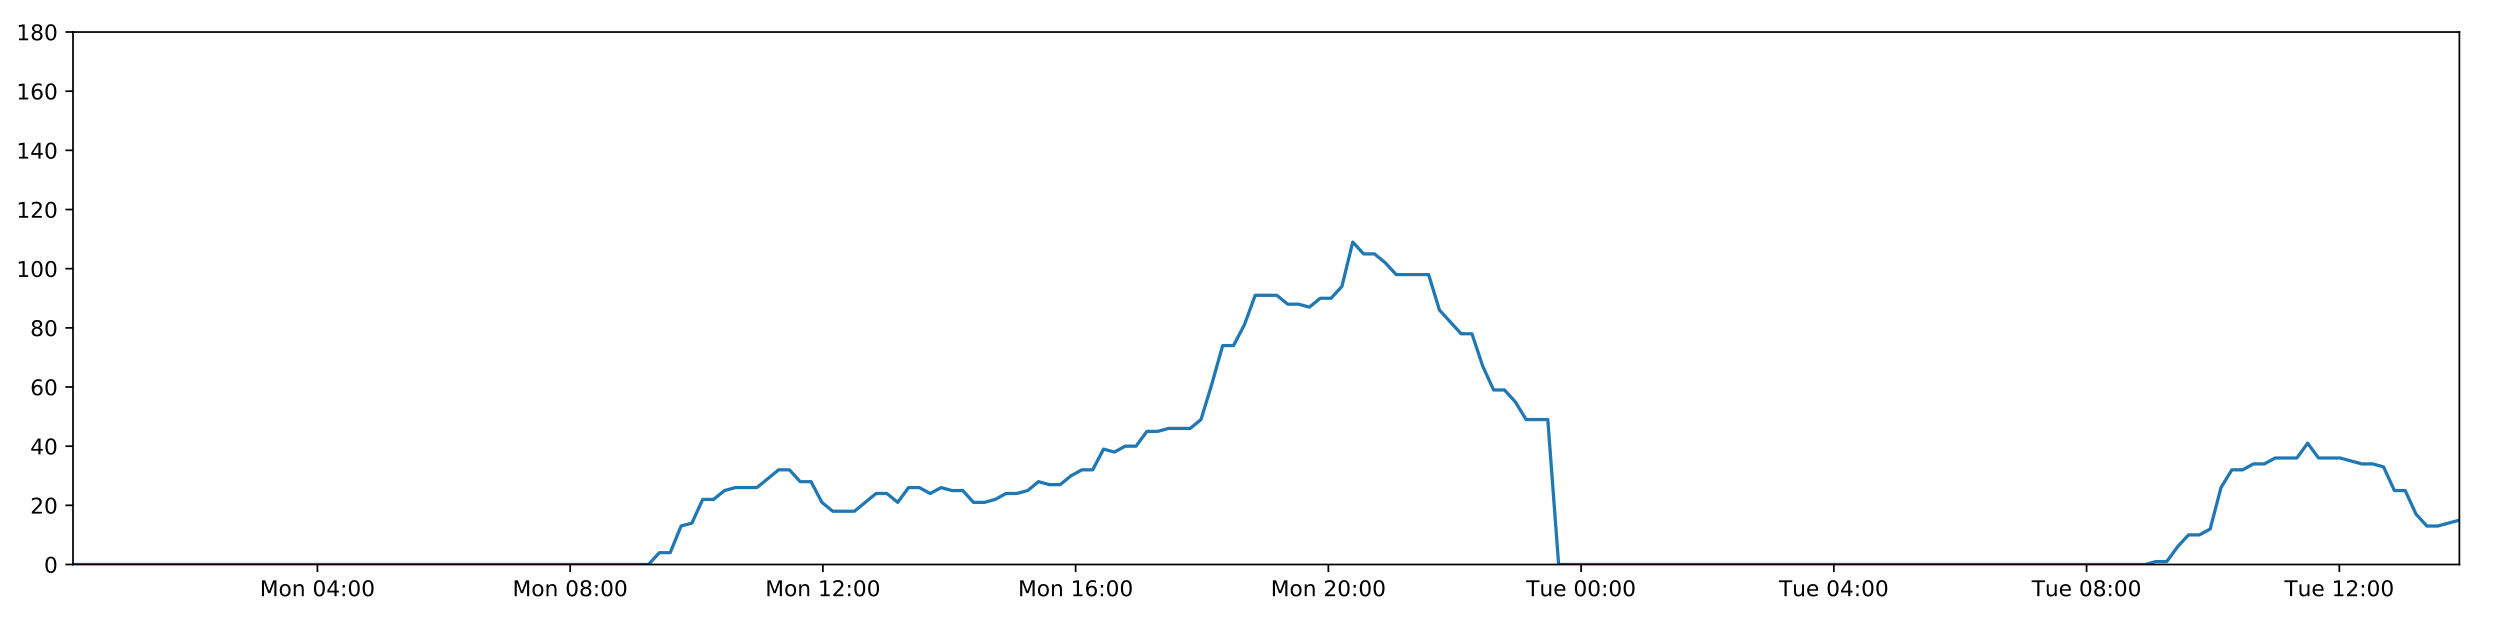
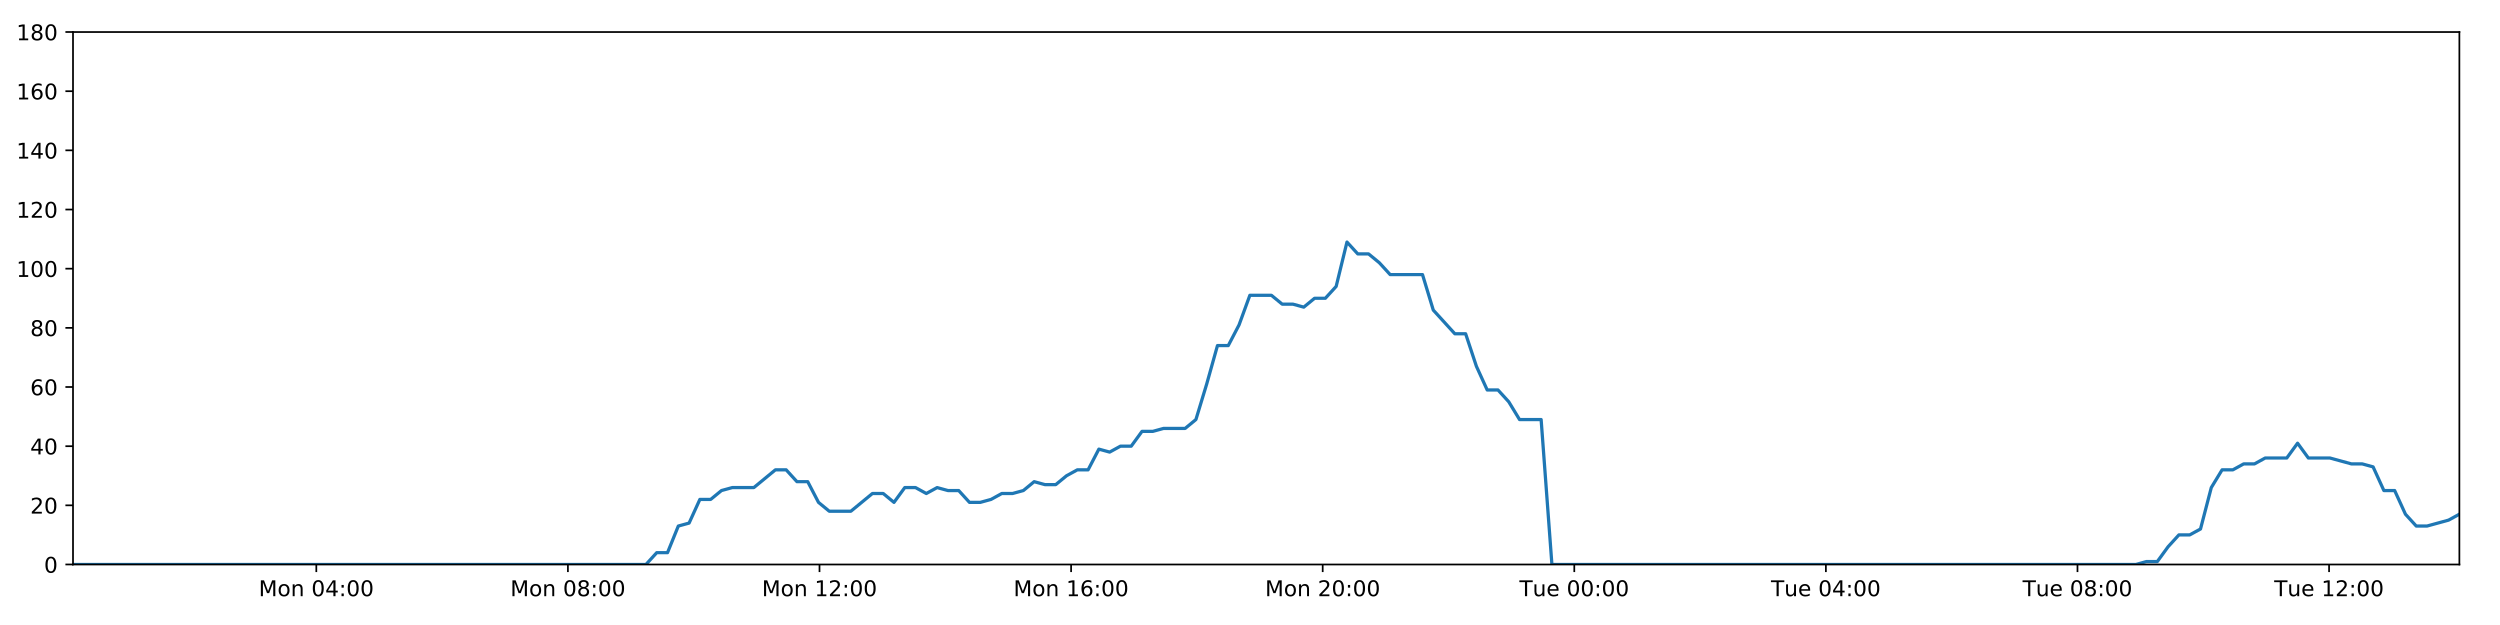
<svg xmlns="http://www.w3.org/2000/svg" xmlns:xlink="http://www.w3.org/1999/xlink" height="288pt" version="1.1" viewBox="0 0 1152 288" width="1152pt">
  <defs>
    <style type="text/css">
*{stroke-linecap:butt;stroke-linejoin:round;}
  </style>
  </defs>
  <g id="figure_1">
    <g id="patch_1">
      <path d="M 0 288  L 1152 288  L 1152 0  L 0 0  z " style="fill:#ffffff;" />
    </g>
    <g id="axes_1">
      <g id="patch_2">
        <path d="M 33.64 260.12  L 1133.28 260.12  L 1133.28 14.76  L 33.64 14.76  z " style="fill:#ffffff;" />
      </g>
      <g id="matplotlib.axis_1">
        <g id="xtick_1">
          <g id="line2d_1">
            <defs>
-               <path d="M 0 0  L 0 3.5  " id="mfe0787705e" style="stroke:#000000;stroke-width:0.8;" />
-             </defs>
-             <g>
-               <use style="stroke:#000000;stroke-width:0.8;" x="146.267" xlink:href="#mfe0787705e" y="260.12" />
+               <path d="M 0 0  L 0 3.5  " id="mab70bd57ea" style="stroke:#000000;stroke-width:0.8;" />
+             </defs>
+             <g>
+               <use style="stroke:#000000;stroke-width:0.8;" x="145.757" xlink:href="#mab70bd57ea" y="260.12" />
            </g>
          </g>
          <g id="text_1">
            <defs>
              <path d="M 9.812 72.906  L 24.516 72.906  L 43.109 23.297  L 61.812 72.906  L 76.516 72.906  L 76.516 0  L 66.891 0  L 66.891 64.016  L 48.094 14.016  L 38.188 14.016  L 19.391 64.016  L 19.391 0  L 9.812 0  z " id="DejaVuSans-77" />
              <path d="M 30.609 48.391  Q 23.391 48.391 19.188 42.75  Q 14.984 37.109 14.984 27.297  Q 14.984 17.484 19.156 11.844  Q 23.344 6.203 30.609 6.203  Q 37.797 6.203 41.984 11.859  Q 46.188 17.531 46.188 27.297  Q 46.188 37.016 41.984 42.703  Q 37.797 48.391 30.609 48.391  z M 30.609 56  Q 42.328 56 49.016 48.375  Q 55.719 40.766 55.719 27.297  Q 55.719 13.875 49.016 6.219  Q 42.328 -1.422 30.609 -1.422  Q 18.844 -1.422 12.172 6.219  Q 5.516 13.875 5.516 27.297  Q 5.516 40.766 12.172 48.375  Q 18.844 56 30.609 56  z " id="DejaVuSans-111" />
              <path d="M 54.891 33.016  L 54.891 0  L 45.906 0  L 45.906 32.719  Q 45.906 40.484 42.875 44.328  Q 39.844 48.188 33.797 48.188  Q 26.516 48.188 22.312 43.547  Q 18.109 38.922 18.109 30.906  L 18.109 0  L 9.078 0  L 9.078 54.688  L 18.109 54.688  L 18.109 46.188  Q 21.344 51.125 25.703 53.562  Q 30.078 56 35.797 56  Q 45.219 56 50.047 50.172  Q 54.891 44.344 54.891 33.016  z " id="DejaVuSans-110" />
              <path id="DejaVuSans-32" />
              <path d="M 31.781 66.406  Q 24.172 66.406 20.328 58.906  Q 16.5 51.422 16.5 36.375  Q 16.5 21.391 20.328 13.891  Q 24.172 6.391 31.781 6.391  Q 39.453 6.391 43.281 13.891  Q 47.125 21.391 47.125 36.375  Q 47.125 51.422 43.281 58.906  Q 39.453 66.406 31.781 66.406  z M 31.781 74.219  Q 44.047 74.219 50.516 64.516  Q 56.984 54.828 56.984 36.375  Q 56.984 17.969 50.516 8.266  Q 44.047 -1.422 31.781 -1.422  Q 19.531 -1.422 13.062 8.266  Q 6.594 17.969 6.594 36.375  Q 6.594 54.828 13.062 64.516  Q 19.531 74.219 31.781 74.219  z " id="DejaVuSans-48" />
              <path d="M 37.797 64.312  L 12.891 25.391  L 37.797 25.391  z M 35.203 72.906  L 47.609 72.906  L 47.609 25.391  L 58.016 25.391  L 58.016 17.188  L 47.609 17.188  L 47.609 0  L 37.797 0  L 37.797 17.188  L 4.891 17.188  L 4.891 26.703  z " id="DejaVuSans-52" />
              <path d="M 11.719 12.406  L 22.016 12.406  L 22.016 0  L 11.719 0  z M 11.719 51.703  L 22.016 51.703  L 22.016 39.312  L 11.719 39.312  z " id="DejaVuSans-58" />
            </defs>
-             <g transform="translate(119.726 274.7184)scale(0.1 -0.1)">
+             <g transform="translate(119.2167 274.7184)scale(0.1 -0.1)">
              <use xlink:href="#DejaVuSans-77" />
              <use x="86.279" xlink:href="#DejaVuSans-111" />
              <use x="147.461" xlink:href="#DejaVuSans-110" />
              <use x="210.84" xlink:href="#DejaVuSans-32" />
              <use x="242.627" xlink:href="#DejaVuSans-48" />
              <use x="306.25" xlink:href="#DejaVuSans-52" />
              <use x="369.873" xlink:href="#DejaVuSans-58" />
              <use x="403.564" xlink:href="#DejaVuSans-48" />
              <use x="467.188" xlink:href="#DejaVuSans-48" />
            </g>
          </g>
        </g>
        <g id="xtick_2">
          <g id="line2d_2">
            <g>
-               <use style="stroke:#000000;stroke-width:0.8;" x="262.728" xlink:href="#mfe0787705e" y="260.12" />
+               <use style="stroke:#000000;stroke-width:0.8;" x="261.692" xlink:href="#mab70bd57ea" y="260.12" />
            </g>
          </g>
          <g id="text_2">
            <defs>
              <path d="M 31.781 34.625  Q 24.75 34.625 20.719 30.859  Q 16.703 27.094 16.703 20.516  Q 16.703 13.922 20.719 10.156  Q 24.75 6.391 31.781 6.391  Q 38.812 6.391 42.859 10.172  Q 46.922 13.969 46.922 20.516  Q 46.922 27.094 42.891 30.859  Q 38.875 34.625 31.781 34.625  z M 21.922 38.812  Q 15.578 40.375 12.031 44.719  Q 8.5 49.078 8.5 55.328  Q 8.5 64.062 14.719 69.141  Q 20.953 74.219 31.781 74.219  Q 42.672 74.219 48.875 69.141  Q 55.078 64.062 55.078 55.328  Q 55.078 49.078 51.531 44.719  Q 48 40.375 41.703 38.812  Q 48.828 37.156 52.797 32.312  Q 56.781 27.484 56.781 20.516  Q 56.781 9.906 50.312 4.234  Q 43.844 -1.422 31.781 -1.422  Q 19.734 -1.422 13.25 4.234  Q 6.781 9.906 6.781 20.516  Q 6.781 27.484 10.781 32.312  Q 14.797 37.156 21.922 38.812  z M 18.312 54.391  Q 18.312 48.734 21.844 45.562  Q 25.391 42.391 31.781 42.391  Q 38.141 42.391 41.719 45.562  Q 45.312 48.734 45.312 54.391  Q 45.312 60.062 41.719 63.234  Q 38.141 66.406 31.781 66.406  Q 25.391 66.406 21.844 63.234  Q 18.312 60.062 18.312 54.391  z " id="DejaVuSans-56" />
            </defs>
-             <g transform="translate(236.1877 274.7184)scale(0.1 -0.1)">
+             <g transform="translate(235.1518 274.7184)scale(0.1 -0.1)">
              <use xlink:href="#DejaVuSans-77" />
              <use x="86.279" xlink:href="#DejaVuSans-111" />
              <use x="147.461" xlink:href="#DejaVuSans-110" />
              <use x="210.84" xlink:href="#DejaVuSans-32" />
              <use x="242.627" xlink:href="#DejaVuSans-48" />
              <use x="306.25" xlink:href="#DejaVuSans-56" />
              <use x="369.873" xlink:href="#DejaVuSans-58" />
              <use x="403.564" xlink:href="#DejaVuSans-48" />
              <use x="467.188" xlink:href="#DejaVuSans-48" />
            </g>
          </g>
        </g>
        <g id="xtick_3">
          <g id="line2d_3">
            <g>
-               <use style="stroke:#000000;stroke-width:0.8;" x="379.19" xlink:href="#mfe0787705e" y="260.12" />
+               <use style="stroke:#000000;stroke-width:0.8;" x="377.627" xlink:href="#mab70bd57ea" y="260.12" />
            </g>
          </g>
          <g id="text_3">
            <defs>
              <path d="M 12.406 8.297  L 28.516 8.297  L 28.516 63.922  L 10.984 60.406  L 10.984 69.391  L 28.422 72.906  L 38.281 72.906  L 38.281 8.297  L 54.391 8.297  L 54.391 0  L 12.406 0  z " id="DejaVuSans-49" />
              <path d="M 19.188 8.297  L 53.609 8.297  L 53.609 0  L 7.328 0  L 7.328 8.297  Q 12.938 14.109 22.625 23.891  Q 32.328 33.688 34.812 36.531  Q 39.547 41.844 41.422 45.531  Q 43.312 49.219 43.312 52.781  Q 43.312 58.594 39.234 62.25  Q 35.156 65.922 28.609 65.922  Q 23.969 65.922 18.812 64.312  Q 13.672 62.703 7.812 59.422  L 7.812 69.391  Q 13.766 71.781 18.938 73  Q 24.125 74.219 28.422 74.219  Q 39.75 74.219 46.484 68.547  Q 53.219 62.891 53.219 53.422  Q 53.219 48.922 51.531 44.891  Q 49.859 40.875 45.406 35.406  Q 44.188 33.984 37.641 27.219  Q 31.109 20.453 19.188 8.297  z " id="DejaVuSans-50" />
            </defs>
-             <g transform="translate(352.6494 274.7184)scale(0.1 -0.1)">
+             <g transform="translate(351.0868 274.7184)scale(0.1 -0.1)">
              <use xlink:href="#DejaVuSans-77" />
              <use x="86.279" xlink:href="#DejaVuSans-111" />
              <use x="147.461" xlink:href="#DejaVuSans-110" />
              <use x="210.84" xlink:href="#DejaVuSans-32" />
              <use x="242.627" xlink:href="#DejaVuSans-49" />
              <use x="306.25" xlink:href="#DejaVuSans-50" />
              <use x="369.873" xlink:href="#DejaVuSans-58" />
              <use x="403.564" xlink:href="#DejaVuSans-48" />
              <use x="467.188" xlink:href="#DejaVuSans-48" />
            </g>
          </g>
        </g>
        <g id="xtick_4">
          <g id="line2d_4">
            <g>
-               <use style="stroke:#000000;stroke-width:0.8;" x="495.652" xlink:href="#mfe0787705e" y="260.12" />
+               <use style="stroke:#000000;stroke-width:0.8;" x="493.563" xlink:href="#mab70bd57ea" y="260.12" />
            </g>
          </g>
          <g id="text_4">
            <defs>
              <path d="M 33.016 40.375  Q 26.375 40.375 22.484 35.828  Q 18.609 31.297 18.609 23.391  Q 18.609 15.531 22.484 10.953  Q 26.375 6.391 33.016 6.391  Q 39.656 6.391 43.531 10.953  Q 47.406 15.531 47.406 23.391  Q 47.406 31.297 43.531 35.828  Q 39.656 40.375 33.016 40.375  z M 52.594 71.297  L 52.594 62.312  Q 48.875 64.062 45.094 64.984  Q 41.312 65.922 37.594 65.922  Q 27.828 65.922 22.672 59.328  Q 17.531 52.734 16.797 39.406  Q 19.672 43.656 24.016 45.922  Q 28.375 48.188 33.594 48.188  Q 44.578 48.188 50.953 41.516  Q 57.328 34.859 57.328 23.391  Q 57.328 12.156 50.688 5.359  Q 44.047 -1.422 33.016 -1.422  Q 20.359 -1.422 13.672 8.266  Q 6.984 17.969 6.984 36.375  Q 6.984 53.656 15.188 63.938  Q 23.391 74.219 37.203 74.219  Q 40.922 74.219 44.703 73.484  Q 48.484 72.75 52.594 71.297  z " id="DejaVuSans-54" />
            </defs>
-             <g transform="translate(469.1112 274.7184)scale(0.1 -0.1)">
+             <g transform="translate(467.0219 274.7184)scale(0.1 -0.1)">
              <use xlink:href="#DejaVuSans-77" />
              <use x="86.279" xlink:href="#DejaVuSans-111" />
              <use x="147.461" xlink:href="#DejaVuSans-110" />
              <use x="210.84" xlink:href="#DejaVuSans-32" />
              <use x="242.627" xlink:href="#DejaVuSans-49" />
              <use x="306.25" xlink:href="#DejaVuSans-54" />
              <use x="369.873" xlink:href="#DejaVuSans-58" />
              <use x="403.564" xlink:href="#DejaVuSans-48" />
              <use x="467.188" xlink:href="#DejaVuSans-48" />
            </g>
          </g>
        </g>
        <g id="xtick_5">
          <g id="line2d_5">
            <g>
-               <use style="stroke:#000000;stroke-width:0.8;" x="612.114" xlink:href="#mfe0787705e" y="260.12" />
+               <use style="stroke:#000000;stroke-width:0.8;" x="609.498" xlink:href="#mab70bd57ea" y="260.12" />
            </g>
          </g>
          <g id="text_5">
-             <g transform="translate(585.5729 274.7184)scale(0.1 -0.1)">
+             <g transform="translate(582.957 274.7184)scale(0.1 -0.1)">
              <use xlink:href="#DejaVuSans-77" />
              <use x="86.279" xlink:href="#DejaVuSans-111" />
              <use x="147.461" xlink:href="#DejaVuSans-110" />
              <use x="210.84" xlink:href="#DejaVuSans-32" />
              <use x="242.627" xlink:href="#DejaVuSans-50" />
              <use x="306.25" xlink:href="#DejaVuSans-48" />
              <use x="369.873" xlink:href="#DejaVuSans-58" />
              <use x="403.564" xlink:href="#DejaVuSans-48" />
              <use x="467.188" xlink:href="#DejaVuSans-48" />
            </g>
          </g>
        </g>
        <g id="xtick_6">
          <g id="line2d_6">
            <g>
-               <use style="stroke:#000000;stroke-width:0.8;" x="728.575" xlink:href="#mfe0787705e" y="260.12" />
+               <use style="stroke:#000000;stroke-width:0.8;" x="725.433" xlink:href="#mab70bd57ea" y="260.12" />
            </g>
          </g>
          <g id="text_6">
            <defs>
              <path d="M -0.297 72.906  L 61.375 72.906  L 61.375 64.594  L 35.5 64.594  L 35.5 0  L 25.594 0  L 25.594 64.594  L -0.297 64.594  z " id="DejaVuSans-84" />
              <path d="M 8.5 21.578  L 8.5 54.688  L 17.484 54.688  L 17.484 21.922  Q 17.484 14.156 20.5 10.266  Q 23.531 6.391 29.594 6.391  Q 36.859 6.391 41.078 11.031  Q 45.312 15.672 45.312 23.688  L 45.312 54.688  L 54.297 54.688  L 54.297 0  L 45.312 0  L 45.312 8.406  Q 42.047 3.422 37.719 1  Q 33.406 -1.422 27.688 -1.422  Q 18.266 -1.422 13.375 4.438  Q 8.5 10.297 8.5 21.578  z M 31.109 56  z " id="DejaVuSans-117" />
              <path d="M 56.203 29.594  L 56.203 25.203  L 14.891 25.203  Q 15.484 15.922 20.484 11.062  Q 25.484 6.203 34.422 6.203  Q 39.594 6.203 44.453 7.469  Q 49.312 8.734 54.109 11.281  L 54.109 2.781  Q 49.266 0.734 44.188 -0.344  Q 39.109 -1.422 33.891 -1.422  Q 20.797 -1.422 13.156 6.188  Q 5.516 13.812 5.516 26.812  Q 5.516 40.234 12.766 48.109  Q 20.016 56 32.328 56  Q 43.359 56 49.781 48.891  Q 56.203 41.797 56.203 29.594  z M 47.219 32.234  Q 47.125 39.594 43.094 43.984  Q 39.062 48.391 32.422 48.391  Q 24.906 48.391 20.391 44.141  Q 15.875 39.891 15.188 32.172  z " id="DejaVuSans-101" />
            </defs>
-             <g transform="translate(703.2893 274.7184)scale(0.1 -0.1)">
+             <g transform="translate(700.1468 274.7184)scale(0.1 -0.1)">
              <use xlink:href="#DejaVuSans-84" />
              <use x="60.85" xlink:href="#DejaVuSans-117" />
              <use x="124.229" xlink:href="#DejaVuSans-101" />
              <use x="185.752" xlink:href="#DejaVuSans-32" />
              <use x="217.539" xlink:href="#DejaVuSans-48" />
              <use x="281.162" xlink:href="#DejaVuSans-48" />
              <use x="344.785" xlink:href="#DejaVuSans-58" />
              <use x="378.477" xlink:href="#DejaVuSans-48" />
              <use x="442.1" xlink:href="#DejaVuSans-48" />
            </g>
          </g>
        </g>
        <g id="xtick_7">
          <g id="line2d_7">
            <g>
-               <use style="stroke:#000000;stroke-width:0.8;" x="845.037" xlink:href="#mfe0787705e" y="260.12" />
+               <use style="stroke:#000000;stroke-width:0.8;" x="841.368" xlink:href="#mab70bd57ea" y="260.12" />
            </g>
          </g>
          <g id="text_7">
-             <g transform="translate(819.751 274.7184)scale(0.1 -0.1)">
+             <g transform="translate(816.0819 274.7184)scale(0.1 -0.1)">
              <use xlink:href="#DejaVuSans-84" />
              <use x="60.85" xlink:href="#DejaVuSans-117" />
              <use x="124.229" xlink:href="#DejaVuSans-101" />
              <use x="185.752" xlink:href="#DejaVuSans-32" />
              <use x="217.539" xlink:href="#DejaVuSans-48" />
              <use x="281.162" xlink:href="#DejaVuSans-52" />
              <use x="344.785" xlink:href="#DejaVuSans-58" />
              <use x="378.477" xlink:href="#DejaVuSans-48" />
              <use x="442.1" xlink:href="#DejaVuSans-48" />
            </g>
          </g>
        </g>
        <g id="xtick_8">
          <g id="line2d_8">
            <g>
-               <use style="stroke:#000000;stroke-width:0.8;" x="961.499" xlink:href="#mfe0787705e" y="260.12" />
+               <use style="stroke:#000000;stroke-width:0.8;" x="957.303" xlink:href="#mab70bd57ea" y="260.12" />
            </g>
          </g>
          <g id="text_8">
-             <g transform="translate(936.2128 274.7184)scale(0.1 -0.1)">
+             <g transform="translate(932.0169 274.7184)scale(0.1 -0.1)">
              <use xlink:href="#DejaVuSans-84" />
              <use x="60.85" xlink:href="#DejaVuSans-117" />
              <use x="124.229" xlink:href="#DejaVuSans-101" />
              <use x="185.752" xlink:href="#DejaVuSans-32" />
              <use x="217.539" xlink:href="#DejaVuSans-48" />
              <use x="281.162" xlink:href="#DejaVuSans-56" />
              <use x="344.785" xlink:href="#DejaVuSans-58" />
              <use x="378.477" xlink:href="#DejaVuSans-48" />
              <use x="442.1" xlink:href="#DejaVuSans-48" />
            </g>
          </g>
        </g>
        <g id="xtick_9">
          <g id="line2d_9">
            <g>
-               <use style="stroke:#000000;stroke-width:0.8;" x="1077.96" xlink:href="#mfe0787705e" y="260.12" />
+               <use style="stroke:#000000;stroke-width:0.8;" x="1073.238" xlink:href="#mab70bd57ea" y="260.12" />
            </g>
          </g>
          <g id="text_9">
-             <g transform="translate(1052.674 274.7184)scale(0.1 -0.1)">
+             <g transform="translate(1047.952 274.7184)scale(0.1 -0.1)">
              <use xlink:href="#DejaVuSans-84" />
              <use x="60.85" xlink:href="#DejaVuSans-117" />
              <use x="124.229" xlink:href="#DejaVuSans-101" />
              <use x="185.752" xlink:href="#DejaVuSans-32" />
              <use x="217.539" xlink:href="#DejaVuSans-49" />
              <use x="281.162" xlink:href="#DejaVuSans-50" />
              <use x="344.785" xlink:href="#DejaVuSans-58" />
              <use x="378.477" xlink:href="#DejaVuSans-48" />
              <use x="442.1" xlink:href="#DejaVuSans-48" />
            </g>
          </g>
        </g>
      </g>
      <g id="matplotlib.axis_2">
        <g id="ytick_1">
          <g id="line2d_10">
            <defs>
-               <path d="M 0 0  L -3.5 0  " id="m84164059e5" style="stroke:#000000;stroke-width:0.8;" />
-             </defs>
-             <g>
-               <use style="stroke:#000000;stroke-width:0.8;" x="33.64" xlink:href="#m84164059e5" y="260.12" />
+               <path d="M 0 0  L -3.5 0  " id="maae7f99f80" style="stroke:#000000;stroke-width:0.8;" />
+             </defs>
+             <g>
+               <use style="stroke:#000000;stroke-width:0.8;" x="33.64" xlink:href="#maae7f99f80" y="260.12" />
            </g>
          </g>
          <g id="text_10">
            <g transform="translate(20.2775 263.9192)scale(0.1 -0.1)">
              <use xlink:href="#DejaVuSans-48" />
            </g>
          </g>
        </g>
        <g id="ytick_2">
          <g id="line2d_11">
            <g>
-               <use style="stroke:#000000;stroke-width:0.8;" x="33.64" xlink:href="#m84164059e5" y="232.858" />
+               <use style="stroke:#000000;stroke-width:0.8;" x="33.64" xlink:href="#maae7f99f80" y="232.858" />
            </g>
          </g>
          <g id="text_11">
            <g transform="translate(13.915 236.657)scale(0.1 -0.1)">
              <use xlink:href="#DejaVuSans-50" />
              <use x="63.623" xlink:href="#DejaVuSans-48" />
            </g>
          </g>
        </g>
        <g id="ytick_3">
          <g id="line2d_12">
            <g>
-               <use style="stroke:#000000;stroke-width:0.8;" x="33.64" xlink:href="#m84164059e5" y="205.596" />
+               <use style="stroke:#000000;stroke-width:0.8;" x="33.64" xlink:href="#maae7f99f80" y="205.596" />
            </g>
          </g>
          <g id="text_12">
            <g transform="translate(13.915 209.3948)scale(0.1 -0.1)">
              <use xlink:href="#DejaVuSans-52" />
              <use x="63.623" xlink:href="#DejaVuSans-48" />
            </g>
          </g>
        </g>
        <g id="ytick_4">
          <g id="line2d_13">
            <g>
-               <use style="stroke:#000000;stroke-width:0.8;" x="33.64" xlink:href="#m84164059e5" y="178.333" />
+               <use style="stroke:#000000;stroke-width:0.8;" x="33.64" xlink:href="#maae7f99f80" y="178.333" />
            </g>
          </g>
          <g id="text_13">
            <g transform="translate(13.915 182.1326)scale(0.1 -0.1)">
              <use xlink:href="#DejaVuSans-54" />
              <use x="63.623" xlink:href="#DejaVuSans-48" />
            </g>
          </g>
        </g>
        <g id="ytick_5">
          <g id="line2d_14">
            <g>
-               <use style="stroke:#000000;stroke-width:0.8;" x="33.64" xlink:href="#m84164059e5" y="151.071" />
+               <use style="stroke:#000000;stroke-width:0.8;" x="33.64" xlink:href="#maae7f99f80" y="151.071" />
            </g>
          </g>
          <g id="text_14">
            <g transform="translate(13.915 154.8703)scale(0.1 -0.1)">
              <use xlink:href="#DejaVuSans-56" />
              <use x="63.623" xlink:href="#DejaVuSans-48" />
            </g>
          </g>
        </g>
        <g id="ytick_6">
          <g id="line2d_15">
            <g>
-               <use style="stroke:#000000;stroke-width:0.8;" x="33.64" xlink:href="#m84164059e5" y="123.809" />
+               <use style="stroke:#000000;stroke-width:0.8;" x="33.64" xlink:href="#maae7f99f80" y="123.809" />
            </g>
          </g>
          <g id="text_15">
            <g transform="translate(7.5525 127.6081)scale(0.1 -0.1)">
              <use xlink:href="#DejaVuSans-49" />
              <use x="63.623" xlink:href="#DejaVuSans-48" />
              <use x="127.246" xlink:href="#DejaVuSans-48" />
            </g>
          </g>
        </g>
        <g id="ytick_7">
          <g id="line2d_16">
            <g>
-               <use style="stroke:#000000;stroke-width:0.8;" x="33.64" xlink:href="#m84164059e5" y="96.547" />
+               <use style="stroke:#000000;stroke-width:0.8;" x="33.64" xlink:href="#maae7f99f80" y="96.547" />
            </g>
          </g>
          <g id="text_16">
            <g transform="translate(7.5525 100.3459)scale(0.1 -0.1)">
              <use xlink:href="#DejaVuSans-49" />
              <use x="63.623" xlink:href="#DejaVuSans-50" />
              <use x="127.246" xlink:href="#DejaVuSans-48" />
            </g>
          </g>
        </g>
        <g id="ytick_8">
          <g id="line2d_17">
            <g>
-               <use style="stroke:#000000;stroke-width:0.8;" x="33.64" xlink:href="#m84164059e5" y="69.284" />
+               <use style="stroke:#000000;stroke-width:0.8;" x="33.64" xlink:href="#maae7f99f80" y="69.284" />
            </g>
          </g>
          <g id="text_17">
            <g transform="translate(7.5525 73.08366)scale(0.1 -0.1)">
              <use xlink:href="#DejaVuSans-49" />
              <use x="63.623" xlink:href="#DejaVuSans-52" />
              <use x="127.246" xlink:href="#DejaVuSans-48" />
            </g>
          </g>
        </g>
        <g id="ytick_9">
          <g id="line2d_18">
            <g>
-               <use style="stroke:#000000;stroke-width:0.8;" x="33.64" xlink:href="#m84164059e5" y="42.022" />
+               <use style="stroke:#000000;stroke-width:0.8;" x="33.64" xlink:href="#maae7f99f80" y="42.022" />
            </g>
          </g>
          <g id="text_18">
            <g transform="translate(7.5525 45.82144)scale(0.1 -0.1)">
              <use xlink:href="#DejaVuSans-49" />
              <use x="63.623" xlink:href="#DejaVuSans-54" />
              <use x="127.246" xlink:href="#DejaVuSans-48" />
            </g>
          </g>
        </g>
        <g id="ytick_10">
          <g id="line2d_19">
            <g>
-               <use style="stroke:#000000;stroke-width:0.8;" x="33.64" xlink:href="#m84164059e5" y="14.76" />
+               <use style="stroke:#000000;stroke-width:0.8;" x="33.64" xlink:href="#maae7f99f80" y="14.76" />
            </g>
          </g>
          <g id="text_19">
            <g transform="translate(7.5525 18.55922)scale(0.1 -0.1)">
              <use xlink:href="#DejaVuSans-49" />
              <use x="63.623" xlink:href="#DejaVuSans-56" />
              <use x="127.246" xlink:href="#DejaVuSans-48" />
            </g>
          </g>
        </g>
      </g>
      <g id="line2d_20">
-         <path clip-path="url(#p5cb2ef9569)" d="M 33.64 260.12  L 298.851 260.12  L 303.843 254.668  L 308.834 254.668  L 313.836 242.4  L 318.823 241.036  L 323.812 230.132  L 328.815 230.132  L 333.822 226.042  L 338.814 224.679  L 348.794 224.679  L 358.771 216.5  L 363.759 216.5  L 368.747 221.953  L 373.738 221.953  L 378.725 231.495  L 383.719 235.584  L 393.699 235.584  L 403.688 227.405  L 408.675 227.405  L 413.665 231.495  L 418.656 224.679  L 423.644 224.679  L 428.63 227.405  L 433.639 224.679  L 438.631 226.042  L 443.622 226.042  L 448.611 231.495  L 453.602 231.495  L 458.588 230.132  L 463.574 227.405  L 468.563 227.405  L 473.558 226.042  L 478.553 221.953  L 483.548 223.316  L 488.547 223.316  L 493.538 219.227  L 498.529 216.5  L 503.518 216.5  L 508.508 206.959  L 513.499 208.322  L 518.49 205.596  L 523.484 205.596  L 528.474 198.78  L 533.463 198.78  L 538.452 197.417  L 548.437 197.417  L 553.425 193.328  L 558.415 176.97  L 563.403 159.25  L 568.399 159.25  L 573.401 149.708  L 578.396 136.077  L 588.383 136.077  L 593.375 140.166  L 598.365 140.166  L 603.36 141.529  L 608.353 137.44  L 613.344 137.44  L 618.342 131.988  L 623.35 111.541  L 628.343 116.993  L 633.342 116.993  L 638.336 121.083  L 643.341 126.535  L 658.312 126.535  L 663.301 142.892  L 673.277 153.797  L 678.276 153.797  L 683.265 168.792  L 688.259 179.696  L 693.248 179.696  L 698.24 185.149  L 703.232 193.328  L 713.223 193.328  L 718.215 260.12  L 988.539 260.12  L 993.45 258.757  L 998.454 258.757  L 1003.443 251.941  L 1008.432 246.489  L 1013.434 246.489  L 1018.445 243.763  L 1023.438 224.679  L 1028.433 216.5  L 1033.424 216.5  L 1038.417 213.774  L 1043.406 213.774  L 1048.399 211.048  L 1058.383 211.048  L 1063.378 204.232  L 1068.373 211.048  L 1078.352 211.048  L 1088.341 213.774  L 1093.343 213.774  L 1098.338 215.137  L 1103.329 226.042  L 1108.322 226.042  L 1113.313 236.947  L 1118.31 242.4  L 1123.298 242.4  L 1133.28 239.673  L 1133.28 239.673  " style="fill:none;stroke:#1f77b4;stroke-linecap:square;stroke-width:1.5;" />
+         <path clip-path="url(#pcae9e7fbd7)" d="M 33.64 260.12  L 297.651 260.12  L 302.622 254.668  L 307.59 254.668  L 312.568 242.4  L 317.533 241.036  L 322.5 230.132  L 327.48 230.132  L 332.464 226.042  L 337.434 224.679  L 347.369 224.679  L 357.3 216.5  L 362.266 216.5  L 367.232 221.953  L 372.2 221.953  L 377.165 231.495  L 382.136 235.584  L 392.07 235.584  L 402.014 227.405  L 406.98 227.405  L 411.946 231.495  L 416.915 224.679  L 421.88 224.679  L 426.844 227.405  L 431.83 224.679  L 436.8 226.042  L 441.768 226.042  L 446.735 231.495  L 451.703 231.495  L 456.667 230.132  L 461.63 227.405  L 466.596 227.405  L 471.569 226.042  L 476.541 221.953  L 481.513 223.316  L 486.49 223.316  L 491.459 219.227  L 496.427 216.5  L 501.393 216.5  L 506.36 206.959  L 511.329 208.322  L 516.297 205.596  L 521.268 205.596  L 526.236 198.78  L 531.202 198.78  L 536.169 197.417  L 546.109 197.417  L 551.075 193.328  L 556.041 176.97  L 561.008 159.25  L 565.981 159.25  L 570.96 149.708  L 575.932 136.077  L 585.874 136.077  L 590.844 140.166  L 595.811 140.166  L 600.783 141.529  L 605.754 137.44  L 610.722 137.44  L 615.698 131.988  L 620.684 111.541  L 625.653 116.993  L 630.63 116.993  L 635.602 121.083  L 640.584 126.535  L 655.487 126.535  L 660.454 142.892  L 670.385 153.797  L 675.361 153.797  L 680.328 168.792  L 685.299 179.696  L 690.265 179.696  L 695.235 185.149  L 700.204 193.328  L 710.15 193.328  L 715.119 260.12  L 984.221 260.12  L 989.11 258.757  L 994.091 258.757  L 999.057 251.941  L 1004.024 246.489  L 1009.003 246.489  L 1013.991 243.763  L 1018.962 224.679  L 1023.935 216.5  L 1028.903 216.5  L 1033.873 213.774  L 1038.84 213.774  L 1043.81 211.048  L 1053.749 211.048  L 1058.722 204.232  L 1063.694 211.048  L 1073.628 211.048  L 1083.572 213.774  L 1088.551 213.774  L 1093.523 215.137  L 1098.492 226.042  L 1103.462 226.042  L 1108.43 236.947  L 1113.405 242.4  L 1118.37 242.4  L 1128.307 239.673  L 1133.28 236.947  L 1133.28 236.947  " style="fill:none;stroke:#1f77b4;stroke-linecap:square;stroke-width:1.5;" />
      </g>
      <g id="patch_3">
        <path d="M 33.64 260.12  L 33.64 14.76  " style="fill:none;stroke:#000000;stroke-linecap:square;stroke-linejoin:miter;stroke-width:0.8;" />
      </g>
      <g id="patch_4">
        <path d="M 1133.28 260.12  L 1133.28 14.76  " style="fill:none;stroke:#000000;stroke-linecap:square;stroke-linejoin:miter;stroke-width:0.8;" />
      </g>
      <g id="patch_5">
        <path d="M 33.64 260.12  L 1133.28 260.12  " style="fill:none;stroke:#000000;stroke-linecap:square;stroke-linejoin:miter;stroke-width:0.8;" />
      </g>
      <g id="patch_6">
        <path d="M 33.64 14.76  L 1133.28 14.76  " style="fill:none;stroke:#000000;stroke-linecap:square;stroke-linejoin:miter;stroke-width:0.8;" />
      </g>
    </g>
  </g>
  <defs>
-     <clipPath id="p5cb2ef9569">
+     <clipPath id="pcae9e7fbd7">
      <rect height="245.36" width="1099.64" x="33.64" y="14.76" />
    </clipPath>
  </defs>
</svg>
